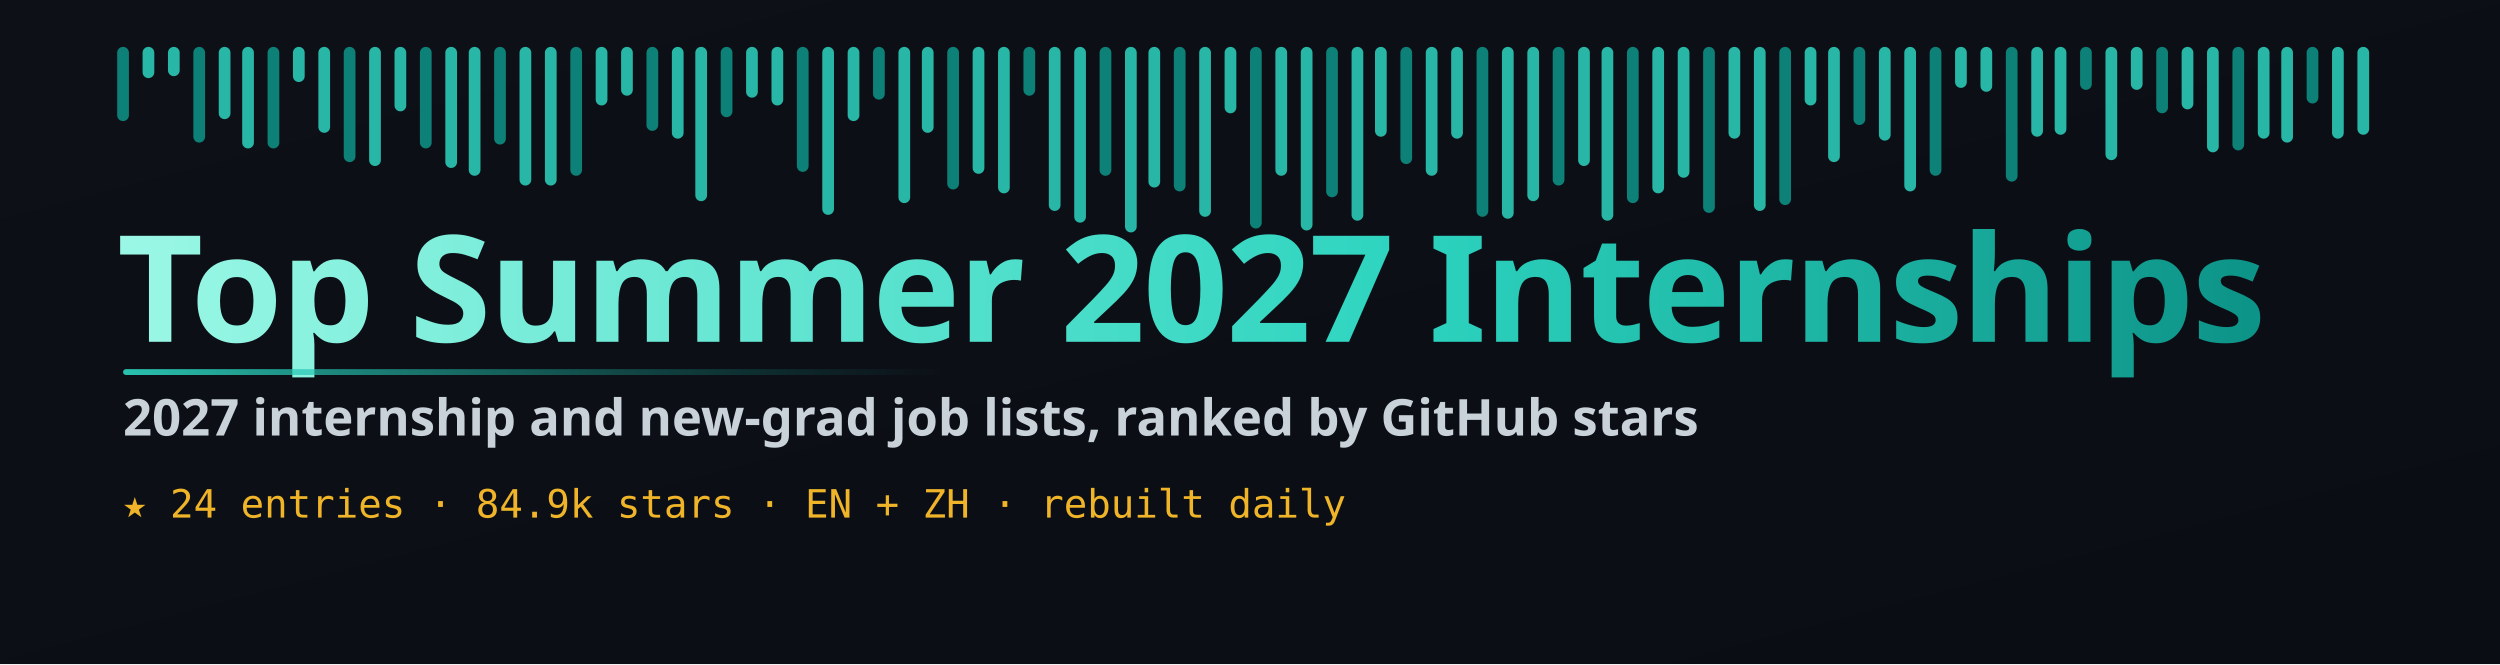
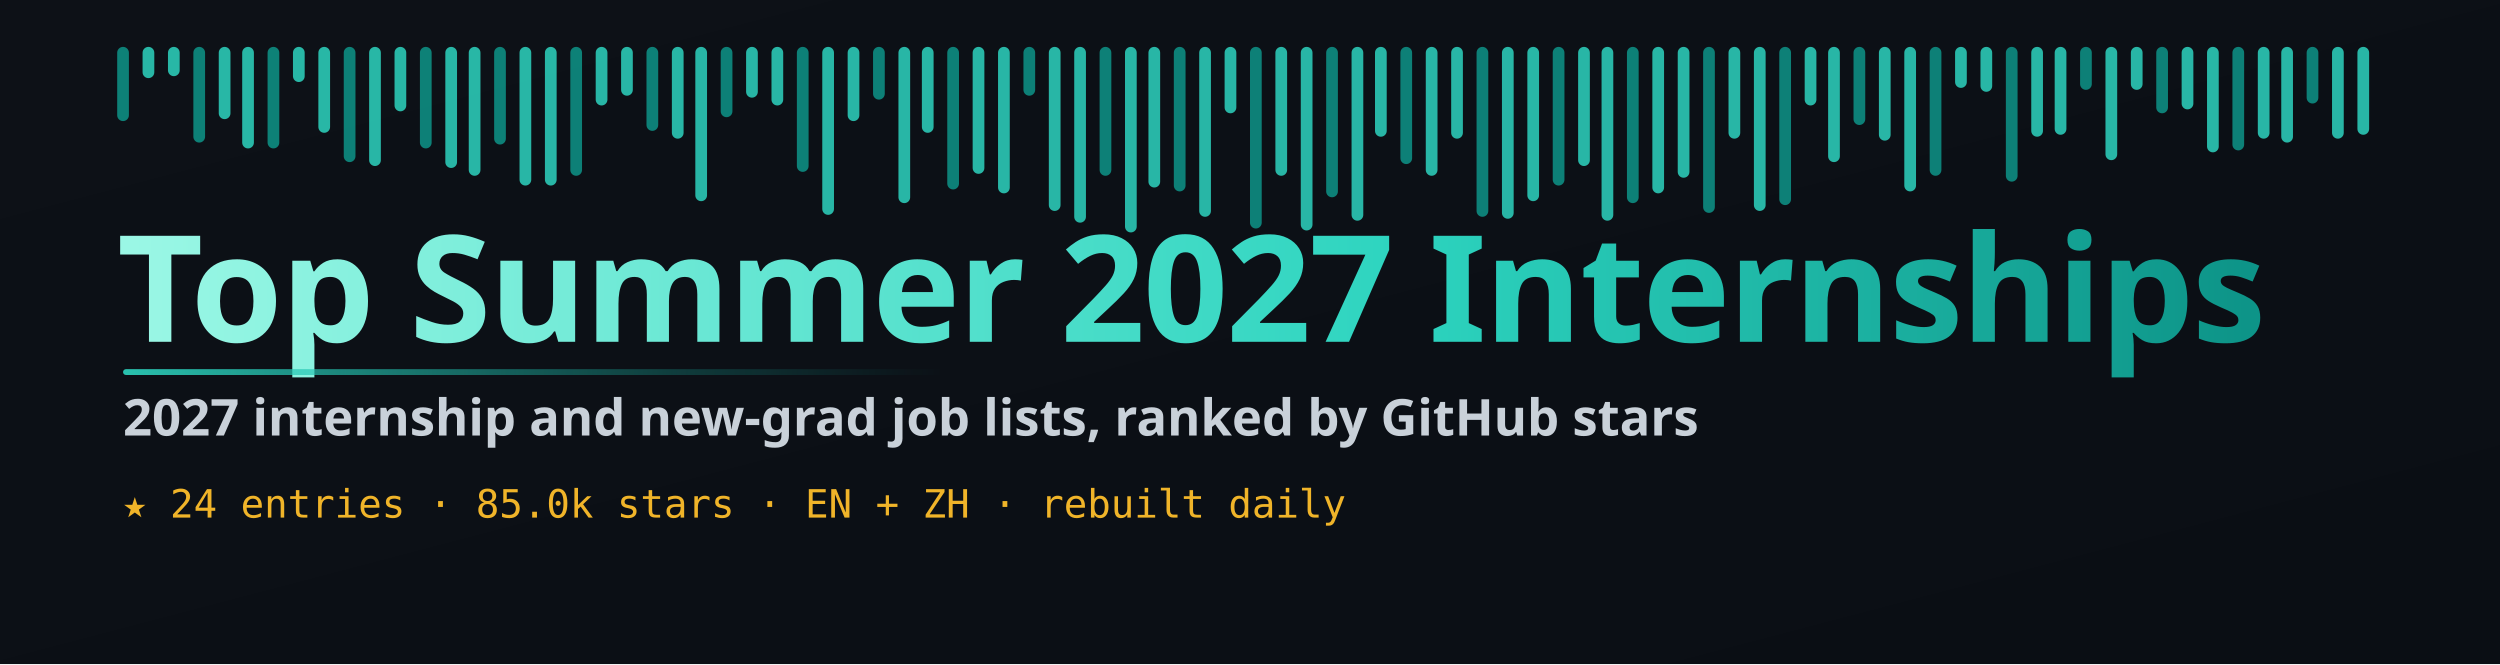
<svg xmlns="http://www.w3.org/2000/svg" width="1280" height="340" viewBox="0 0 1280 340" role="img" aria-label="Top Summer 2027 Internships">
  <defs>
    <linearGradient id="bg" x1="0" y1="0" x2="1" y2="1">
      <stop offset="0" stop-color="#0d1117" />
      <stop offset="1" stop-color="#0a0e14" />
    </linearGradient>
    <linearGradient id="word" x1="0" y1="0" x2="1" y2="0">
      <stop offset="0" stop-color="#9af7e5" />
      <stop offset="0.6" stop-color="#2dd4bf" />
      <stop offset="1" stop-color="#0d9488" />
    </linearGradient>
    <linearGradient id="rule" x1="0" y1="0" x2="1" y2="0">
      <stop offset="0" stop-color="#2dd4bf" stop-opacity="0.9" />
      <stop offset="1" stop-color="#0d9488" stop-opacity="0" />
    </linearGradient>
  </defs>
  <rect width="1280" height="340" fill="url(#bg)" />
  <g>
    <rect x="60" y="24" width="6" height="38" rx="3" fill="#0d9488" opacity="0.85" />
    <rect x="73" y="24" width="6" height="16" rx="3" fill="#2dd4bf" opacity="0.85" />
    <rect x="86" y="24" width="6" height="15" rx="3" fill="#2dd4bf" opacity="0.85" />
    <rect x="99" y="24" width="6" height="49" rx="3" fill="#0d9488" opacity="0.85" />
    <rect x="112" y="24" width="6" height="37" rx="3" fill="#2dd4bf" opacity="0.85" />
    <rect x="124" y="24" width="6" height="52" rx="3" fill="#2dd4bf" opacity="0.85" />
    <rect x="137" y="24" width="6" height="52" rx="3" fill="#0d9488" opacity="0.85" />
    <rect x="150" y="24" width="6" height="18" rx="3" fill="#2dd4bf" opacity="0.85" />
    <rect x="163" y="24" width="6" height="44" rx="3" fill="#2dd4bf" opacity="0.85" />
    <rect x="176" y="24" width="6" height="59" rx="3" fill="#0d9488" opacity="0.85" />
    <rect x="189" y="24" width="6" height="61" rx="3" fill="#2dd4bf" opacity="0.85" />
    <rect x="202" y="24" width="6" height="33" rx="3" fill="#2dd4bf" opacity="0.85" />
    <rect x="215" y="24" width="6" height="52" rx="3" fill="#0d9488" opacity="0.85" />
    <rect x="228" y="24" width="6" height="62" rx="3" fill="#2dd4bf" opacity="0.85" />
    <rect x="240" y="24" width="6" height="66" rx="3" fill="#2dd4bf" opacity="0.85" />
    <rect x="253" y="24" width="6" height="50" rx="3" fill="#0d9488" opacity="0.85" />
    <rect x="266" y="24" width="6" height="71" rx="3" fill="#2dd4bf" opacity="0.85" />
    <rect x="279" y="24" width="6" height="71" rx="3" fill="#2dd4bf" opacity="0.85" />
    <rect x="292" y="24" width="6" height="66" rx="3" fill="#0d9488" opacity="0.85" />
    <rect x="305" y="24" width="6" height="30" rx="3" fill="#2dd4bf" opacity="0.85" />
    <rect x="318" y="24" width="6" height="25" rx="3" fill="#2dd4bf" opacity="0.85" />
    <rect x="331" y="24" width="6" height="43" rx="3" fill="#0d9488" opacity="0.85" />
    <rect x="344" y="24" width="6" height="47" rx="3" fill="#2dd4bf" opacity="0.85" />
    <rect x="356" y="24" width="6" height="79" rx="3" fill="#2dd4bf" opacity="0.85" />
    <rect x="369" y="24" width="6" height="36" rx="3" fill="#0d9488" opacity="0.85" />
    <rect x="382" y="24" width="6" height="26" rx="3" fill="#2dd4bf" opacity="0.85" />
    <rect x="395" y="24" width="6" height="30" rx="3" fill="#2dd4bf" opacity="0.85" />
    <rect x="408" y="24" width="6" height="64" rx="3" fill="#0d9488" opacity="0.85" />
    <rect x="421" y="24" width="6" height="86" rx="3" fill="#2dd4bf" opacity="0.85" />
    <rect x="434" y="24" width="6" height="38" rx="3" fill="#2dd4bf" opacity="0.85" />
    <rect x="447" y="24" width="6" height="27" rx="3" fill="#0d9488" opacity="0.85" />
    <rect x="460" y="24" width="6" height="80" rx="3" fill="#2dd4bf" opacity="0.85" />
    <rect x="472" y="24" width="6" height="44" rx="3" fill="#2dd4bf" opacity="0.85" />
    <rect x="485" y="24" width="6" height="73" rx="3" fill="#0d9488" opacity="0.85" />
    <rect x="498" y="24" width="6" height="65" rx="3" fill="#2dd4bf" opacity="0.85" />
    <rect x="511" y="24" width="6" height="75" rx="3" fill="#2dd4bf" opacity="0.85" />
    <rect x="524" y="24" width="6" height="25" rx="3" fill="#0d9488" opacity="0.85" />
    <rect x="537" y="24" width="6" height="84" rx="3" fill="#2dd4bf" opacity="0.85" />
    <rect x="550" y="24" width="6" height="90" rx="3" fill="#2dd4bf" opacity="0.85" />
    <rect x="563" y="24" width="6" height="66" rx="3" fill="#0d9488" opacity="0.85" />
    <rect x="576" y="24" width="6" height="95" rx="3" fill="#2dd4bf" opacity="0.85" />
    <rect x="588" y="24" width="6" height="72" rx="3" fill="#2dd4bf" opacity="0.85" />
    <rect x="601" y="24" width="6" height="74" rx="3" fill="#0d9488" opacity="0.85" />
    <rect x="614" y="24" width="6" height="87" rx="3" fill="#2dd4bf" opacity="0.85" />
    <rect x="627" y="24" width="6" height="34" rx="3" fill="#2dd4bf" opacity="0.85" />
    <rect x="640" y="24" width="6" height="93" rx="3" fill="#0d9488" opacity="0.85" />
    <rect x="653" y="24" width="6" height="66" rx="3" fill="#2dd4bf" opacity="0.85" />
    <rect x="666" y="24" width="6" height="94" rx="3" fill="#2dd4bf" opacity="0.85" />
    <rect x="679" y="24" width="6" height="77" rx="3" fill="#0d9488" opacity="0.85" />
    <rect x="692" y="24" width="6" height="89" rx="3" fill="#2dd4bf" opacity="0.85" />
    <rect x="704" y="24" width="6" height="46" rx="3" fill="#2dd4bf" opacity="0.85" />
    <rect x="717" y="24" width="6" height="60" rx="3" fill="#0d9488" opacity="0.85" />
    <rect x="730" y="24" width="6" height="66" rx="3" fill="#2dd4bf" opacity="0.85" />
    <rect x="743" y="24" width="6" height="47" rx="3" fill="#2dd4bf" opacity="0.85" />
    <rect x="756" y="24" width="6" height="87" rx="3" fill="#0d9488" opacity="0.85" />
    <rect x="769" y="24" width="6" height="88" rx="3" fill="#2dd4bf" opacity="0.85" />
    <rect x="782" y="24" width="6" height="79" rx="3" fill="#2dd4bf" opacity="0.85" />
    <rect x="795" y="24" width="6" height="71" rx="3" fill="#0d9488" opacity="0.85" />
    <rect x="808" y="24" width="6" height="61" rx="3" fill="#2dd4bf" opacity="0.85" />
    <rect x="820" y="24" width="6" height="89" rx="3" fill="#2dd4bf" opacity="0.85" />
    <rect x="833" y="24" width="6" height="80" rx="3" fill="#0d9488" opacity="0.85" />
    <rect x="846" y="24" width="6" height="75" rx="3" fill="#2dd4bf" opacity="0.85" />
    <rect x="859" y="24" width="6" height="67" rx="3" fill="#2dd4bf" opacity="0.85" />
    <rect x="872" y="24" width="6" height="85" rx="3" fill="#0d9488" opacity="0.85" />
    <rect x="885" y="24" width="6" height="47" rx="3" fill="#2dd4bf" opacity="0.85" />
    <rect x="898" y="24" width="6" height="84" rx="3" fill="#2dd4bf" opacity="0.85" />
    <rect x="911" y="24" width="6" height="81" rx="3" fill="#0d9488" opacity="0.85" />
    <rect x="924" y="24" width="6" height="30" rx="3" fill="#2dd4bf" opacity="0.85" />
    <rect x="936" y="24" width="6" height="59" rx="3" fill="#2dd4bf" opacity="0.85" />
    <rect x="949" y="24" width="6" height="40" rx="3" fill="#0d9488" opacity="0.85" />
    <rect x="962" y="24" width="6" height="48" rx="3" fill="#2dd4bf" opacity="0.85" />
    <rect x="975" y="24" width="6" height="74" rx="3" fill="#2dd4bf" opacity="0.85" />
    <rect x="988" y="24" width="6" height="66" rx="3" fill="#0d9488" opacity="0.85" />
    <rect x="1001" y="24" width="6" height="21" rx="3" fill="#2dd4bf" opacity="0.85" />
    <rect x="1014" y="24" width="6" height="23" rx="3" fill="#2dd4bf" opacity="0.85" />
    <rect x="1027" y="24" width="6" height="69" rx="3" fill="#0d9488" opacity="0.85" />
    <rect x="1040" y="24" width="6" height="46" rx="3" fill="#2dd4bf" opacity="0.85" />
    <rect x="1052" y="24" width="6" height="45" rx="3" fill="#2dd4bf" opacity="0.85" />
    <rect x="1065" y="24" width="6" height="22" rx="3" fill="#0d9488" opacity="0.85" />
    <rect x="1078" y="24" width="6" height="58" rx="3" fill="#2dd4bf" opacity="0.85" />
    <rect x="1091" y="24" width="6" height="22" rx="3" fill="#2dd4bf" opacity="0.85" />
    <rect x="1104" y="24" width="6" height="34" rx="3" fill="#0d9488" opacity="0.85" />
    <rect x="1117" y="24" width="6" height="32" rx="3" fill="#2dd4bf" opacity="0.85" />
    <rect x="1130" y="24" width="6" height="54" rx="3" fill="#2dd4bf" opacity="0.85" />
    <rect x="1143" y="24" width="6" height="53" rx="3" fill="#0d9488" opacity="0.85" />
    <rect x="1156" y="24" width="6" height="47" rx="3" fill="#2dd4bf" opacity="0.85" />
    <rect x="1168" y="24" width="6" height="49" rx="3" fill="#2dd4bf" opacity="0.85" />
    <rect x="1181" y="24" width="6" height="29" rx="3" fill="#0d9488" opacity="0.85" />
    <rect x="1194" y="24" width="6" height="47" rx="3" fill="#2dd4bf" opacity="0.85" />
    <rect x="1207" y="24" width="6" height="45" rx="3" fill="#2dd4bf" opacity="0.85" />
  </g>
  <text x="60" y="175" font-family="'Segoe UI',system-ui,-apple-system,sans-serif" font-size="76" font-weight="800" fill="url(#word)" letter-spacing="-1">Top Summer 2027 Internships</text>
  <rect x="63" y="189" width="420" height="3" rx="1.5" fill="url(#rule)" />
  <text x="63" y="223" font-family="'Segoe UI',system-ui,sans-serif" font-size="26" font-weight="600" fill="#c9d1d9">2027 internship and new-grad job lists, ranked by GitHub stars</text>
-   <text x="63" y="265" font-family="'SF Mono',ui-monospace,monospace" font-size="20" fill="#f0b429">★ 24 entries · 84.9k stars · EN + ZH · rebuilt daily</text>
+   <text x="63" y="265" font-family="'SF Mono',ui-monospace,monospace" font-size="20" fill="#f0b429">★ 24 entries · 85.0k stars · EN + ZH · rebuilt daily</text>
</svg>
